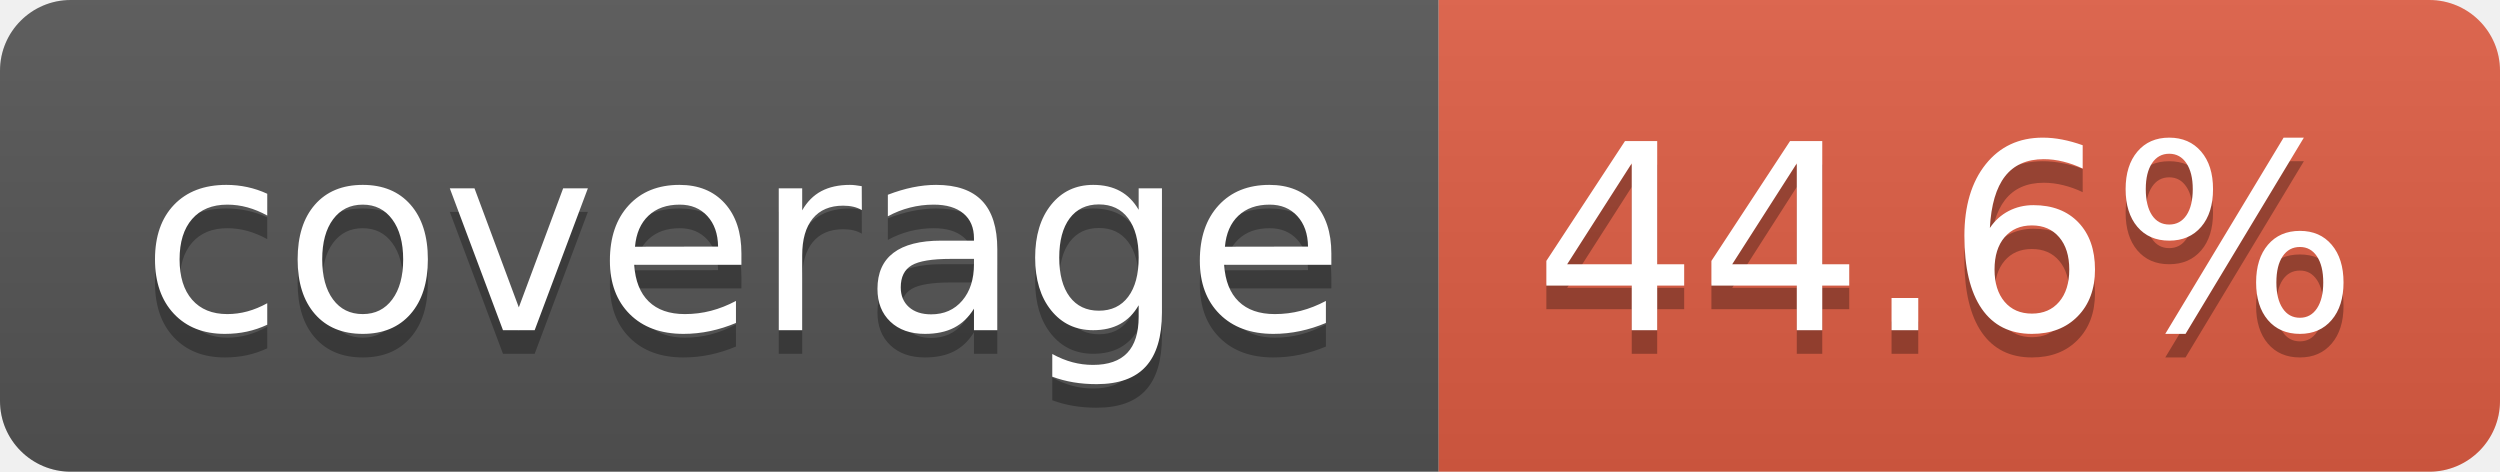
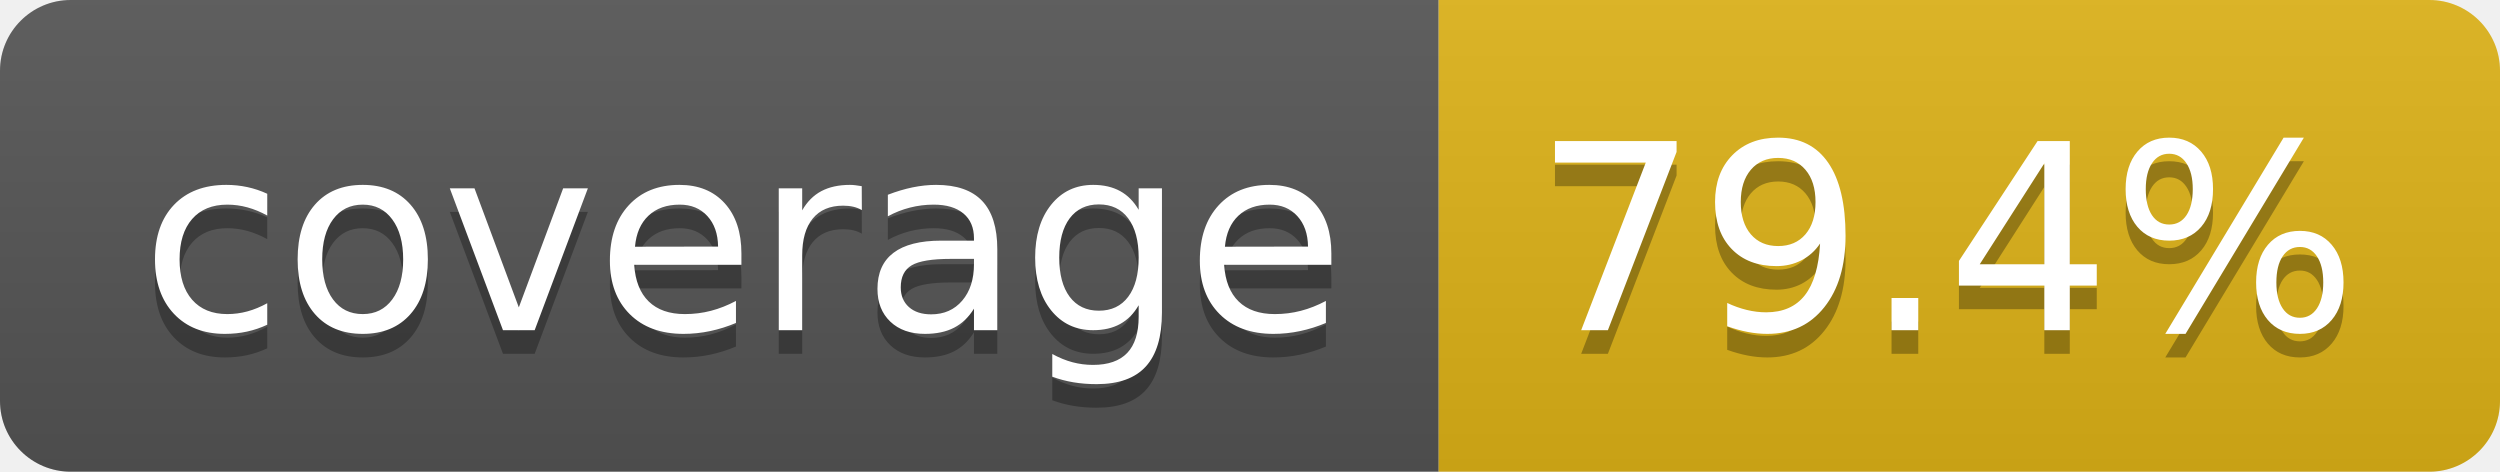
- <svg xmlns="http://www.w3.org/2000/svg" width="106" height="20" role="img" aria-label="coverage: 44.6%">
+ <svg xmlns="http://www.w3.org/2000/svg" width="106" height="20" role="img" aria-label="coverage: 79.4%">
  <linearGradient id="s" x2="0" y2="100%">
    <stop offset="0" stop-color="#bbb" stop-opacity=".1" />
    <stop offset="1" stop-opacity=".1" />
  </linearGradient>
  <clipPath id="r">
    <rect width="106" height="20" rx="3" fill="#fff" />
  </clipPath>
  <g clip-path="url(#r)">
    <rect width="61" height="20" fill="#555" />
-     <rect x="61" width="45" height="20" fill="#e05d44" />
+     <rect x="61" width="45" height="20" fill="#dfb317" />
    <rect width="106" height="20" fill="url(#s)" />
  </g>
  <g fill="#fff" text-anchor="middle" font-family="Verdana,Geneva,DejaVu Sans,sans-serif" text-rendering="geometricPrecision" font-size="110">
    <text aria-hidden="true" x="315" y="150" fill="#010101" fill-opacity=".3" transform="scale(.1)" textLength="510">coverage</text>
    <text x="315" y="140" transform="scale(.1)" fill="#fff" textLength="510">coverage</text>
-     <text aria-hidden="true" x="825" y="150" fill="#010101" fill-opacity=".3" transform="scale(.1)" textLength="350">44.6%</text>
-     <text x="825" y="140" transform="scale(.1)" fill="#fff" textLength="350">44.6%</text>
+     <text aria-hidden="true" x="825" y="150" fill="#010101" fill-opacity=".3" transform="scale(.1)" textLength="350">79.4%</text>
+     <text x="825" y="140" transform="scale(.1)" fill="#fff" textLength="350">79.4%</text>
  </g>
</svg>
